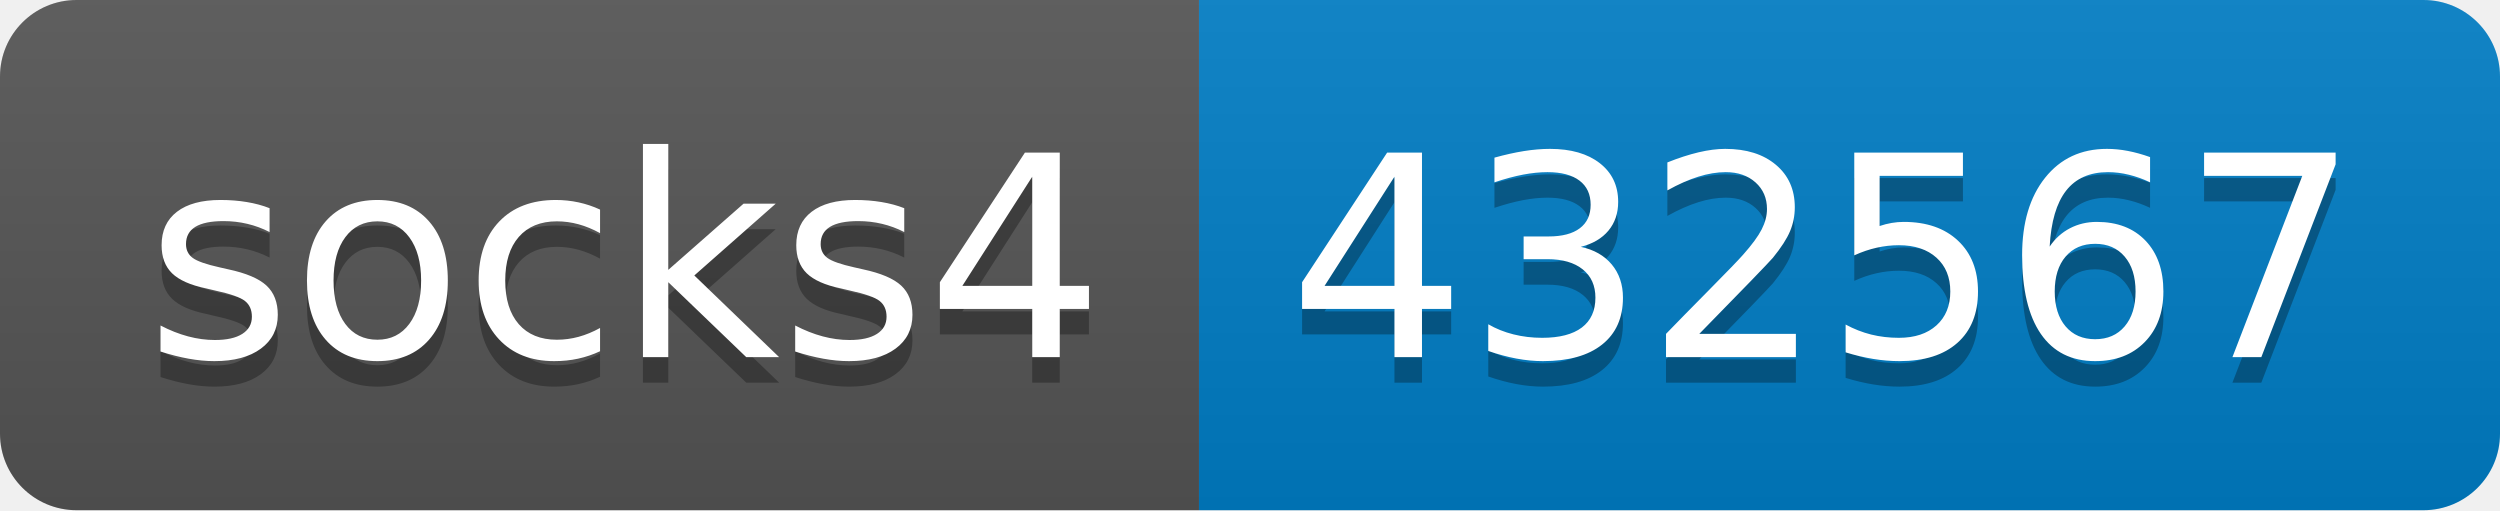
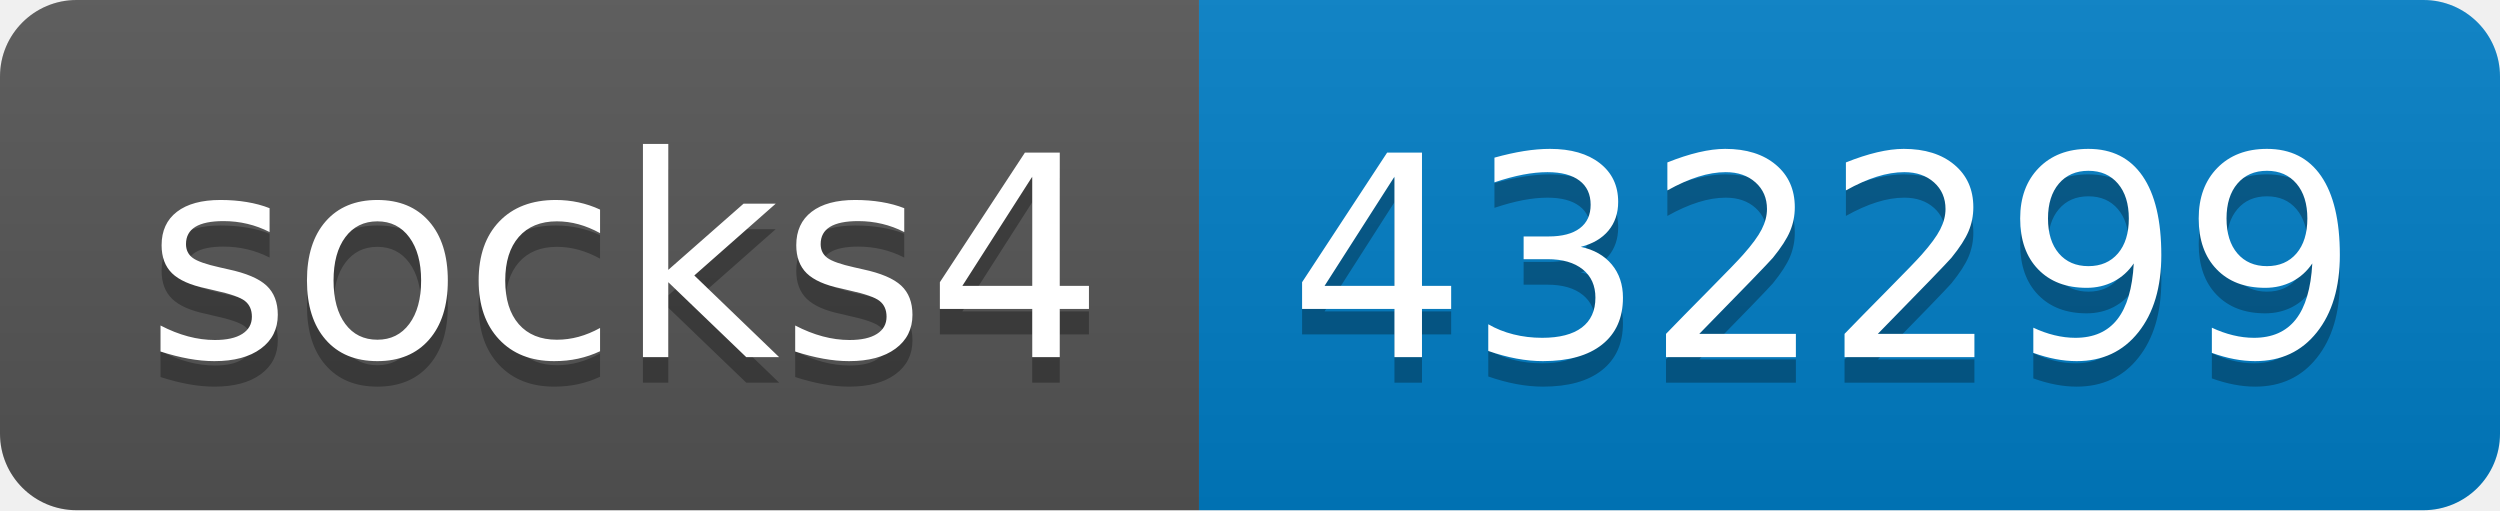
- <svg xmlns="http://www.w3.org/2000/svg" width="98" height="20" role="img" aria-label="socks4: 432567">
+ <svg xmlns="http://www.w3.org/2000/svg" width="98" height="20" role="img" aria-label="socks4: 432299">
  <linearGradient id="s" x2="0" y2="100%">
    <stop offset="0" stop-color="#bbb" stop-opacity=".1" />
    <stop offset="1" stop-opacity=".1" />
  </linearGradient>
  <clipPath id="r">
    <rect width="98" height="20" rx="3" fill="#fff" />
  </clipPath>
  <g clip-path="url(#r)">
    <rect width="47" height="20" fill="#555" />
    <rect x="47" width="51" height="20" fill="#007ec6" />
    <rect width="98" height="20" fill="url(#s)" />
  </g>
  <g fill="#fff" text-anchor="middle" font-family="Verdana,Geneva,DejaVu Sans,sans-serif" text-rendering="geometricPrecision" font-size="110">
    <text aria-hidden="true" x="245" y="150" fill="#010101" fill-opacity=".3" transform="scale(.1)" textLength="370">socks4</text>
    <text x="245" y="140" transform="scale(.1)" fill="#fff" textLength="370">socks4</text>
-     <text aria-hidden="true" x="715" y="150" fill="#010101" fill-opacity=".3" transform="scale(.1)" textLength="410">432567</text>
-     <text x="715" y="140" transform="scale(.1)" fill="#fff" textLength="410">432567</text>
+     <text aria-hidden="true" x="715" y="150" fill="#010101" fill-opacity=".3" transform="scale(.1)" textLength="410">432299</text>
+     <text x="715" y="140" transform="scale(.1)" fill="#fff" textLength="410">432299</text>
  </g>
</svg>
